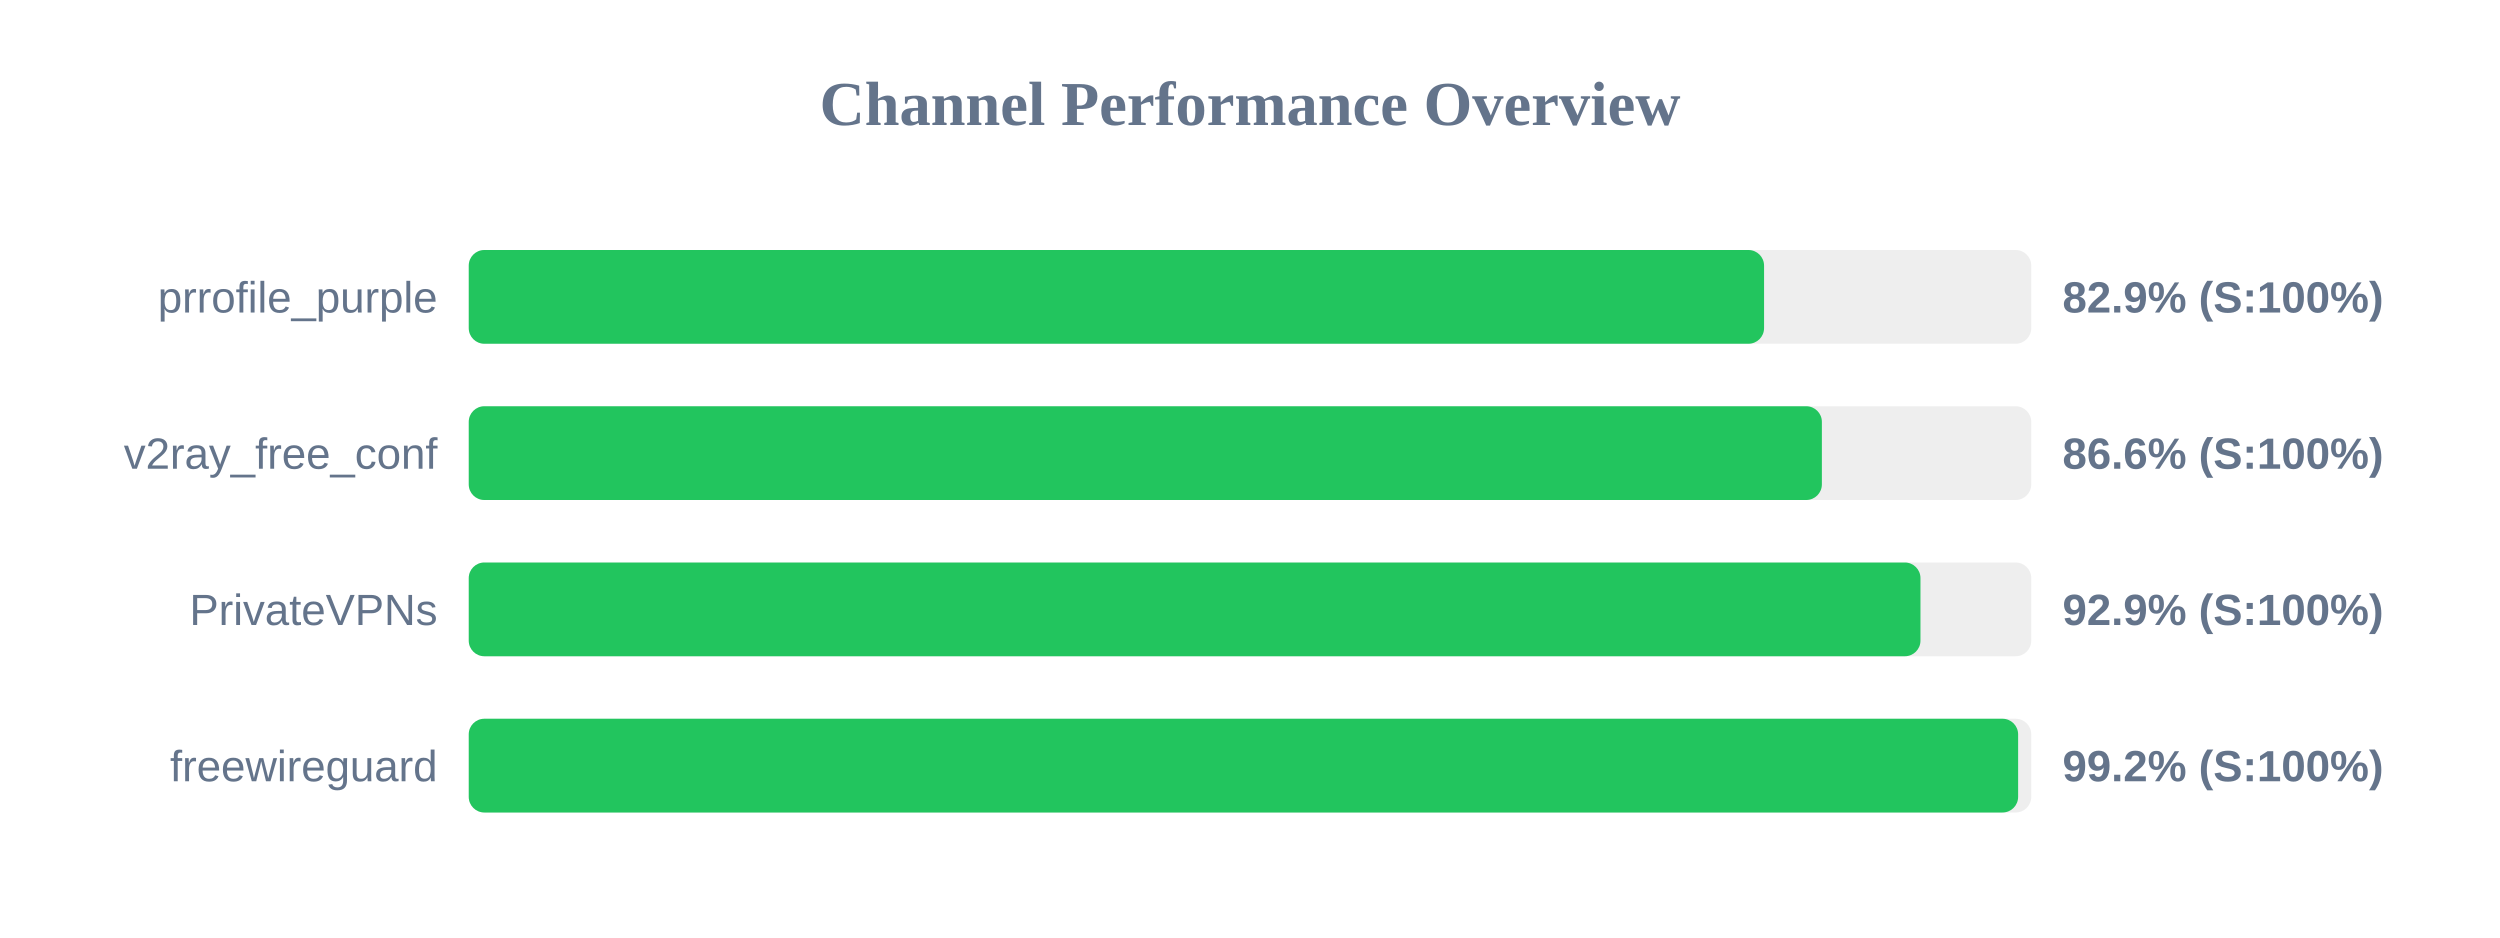
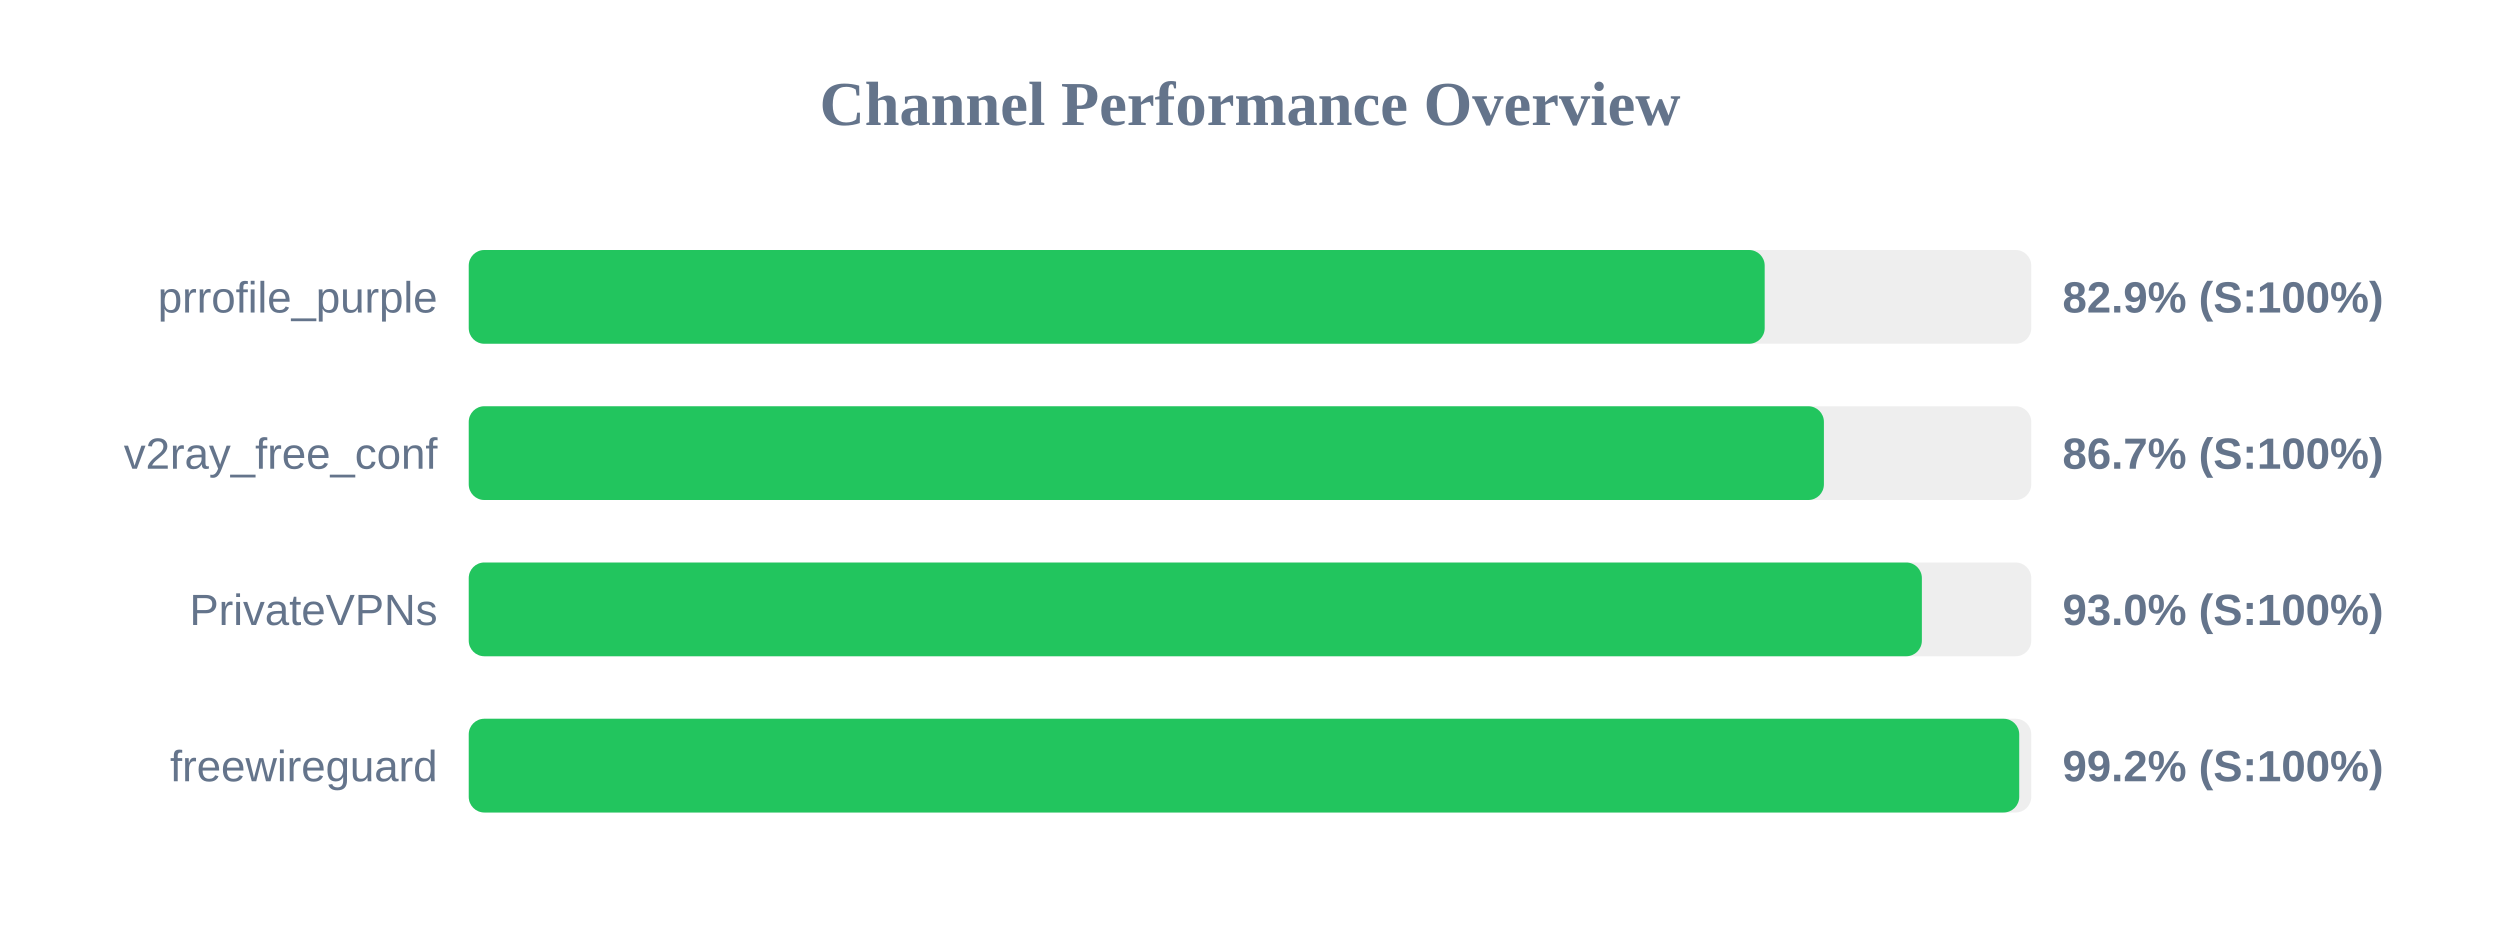
<svg xmlns="http://www.w3.org/2000/svg" width="800" height="300" version="1.1">
  <style>
        .row { font: 14px Arial; fill: #64748b; }
        .score { font: bold 14px Arial; fill: #64748b; }
    </style>
  <text x="400" y="40" text-anchor="middle" font-size="20px" font-weight="bold" fill="#64748b">Channel Performance Overview</text>
  <rect x="150" y="80" width="500" height="30" fill="#eee" rx="5" />
-   <rect x="150" y="80" width="414.5" height="30" fill="#22c55e" rx="5" />
+   <rect x="150" y="80" width="414.7" height="30" fill="#22c55e" rx="5" />
  <text x="140" y="100" text-anchor="end" class="row">prrofile_purple</text>
  <text x="660" y="100" text-anchor="start" class="score">82.9% (S:100%)</text>
  <rect x="150" y="130" width="500" height="30" fill="#eee" rx="5" />
-   <rect x="150" y="130" width="433.0" height="30" fill="#22c55e" rx="5" />
+   <rect x="150" y="130" width="433.65" height="30" fill="#22c55e" rx="5" />
  <text x="140" y="150" text-anchor="end" class="row">v2ray_free_conf</text>
-   <text x="660" y="150" text-anchor="start" class="score">86.6% (S:100%)</text>
+   <text x="660" y="150" text-anchor="start" class="score">86.7% (S:100%)</text>
  <rect x="150" y="180" width="500" height="30" fill="#eee" rx="5" />
-   <rect x="150" y="180" width="464.55" height="30" fill="#22c55e" rx="5" />
+   <rect x="150" y="180" width="465.0" height="30" fill="#22c55e" rx="5" />
  <text x="140" y="200" text-anchor="end" class="row">PrivateVPNs</text>
-   <text x="660" y="200" text-anchor="start" class="score">92.9% (S:100%)</text>
+   <text x="660" y="200" text-anchor="start" class="score">93.0% (S:100%)</text>
  <rect x="150" y="230" width="500" height="30" fill="#eee" rx="5" />
-   <rect x="150" y="230" width="495.8" height="30" fill="#22c55e" rx="5" />
+   <rect x="150" y="230" width="496.15" height="30" fill="#22c55e" rx="5" />
  <text x="140" y="250" text-anchor="end" class="row">freewireguard</text>
  <text x="660" y="250" text-anchor="start" class="score">99.2% (S:100%)</text>
</svg>
